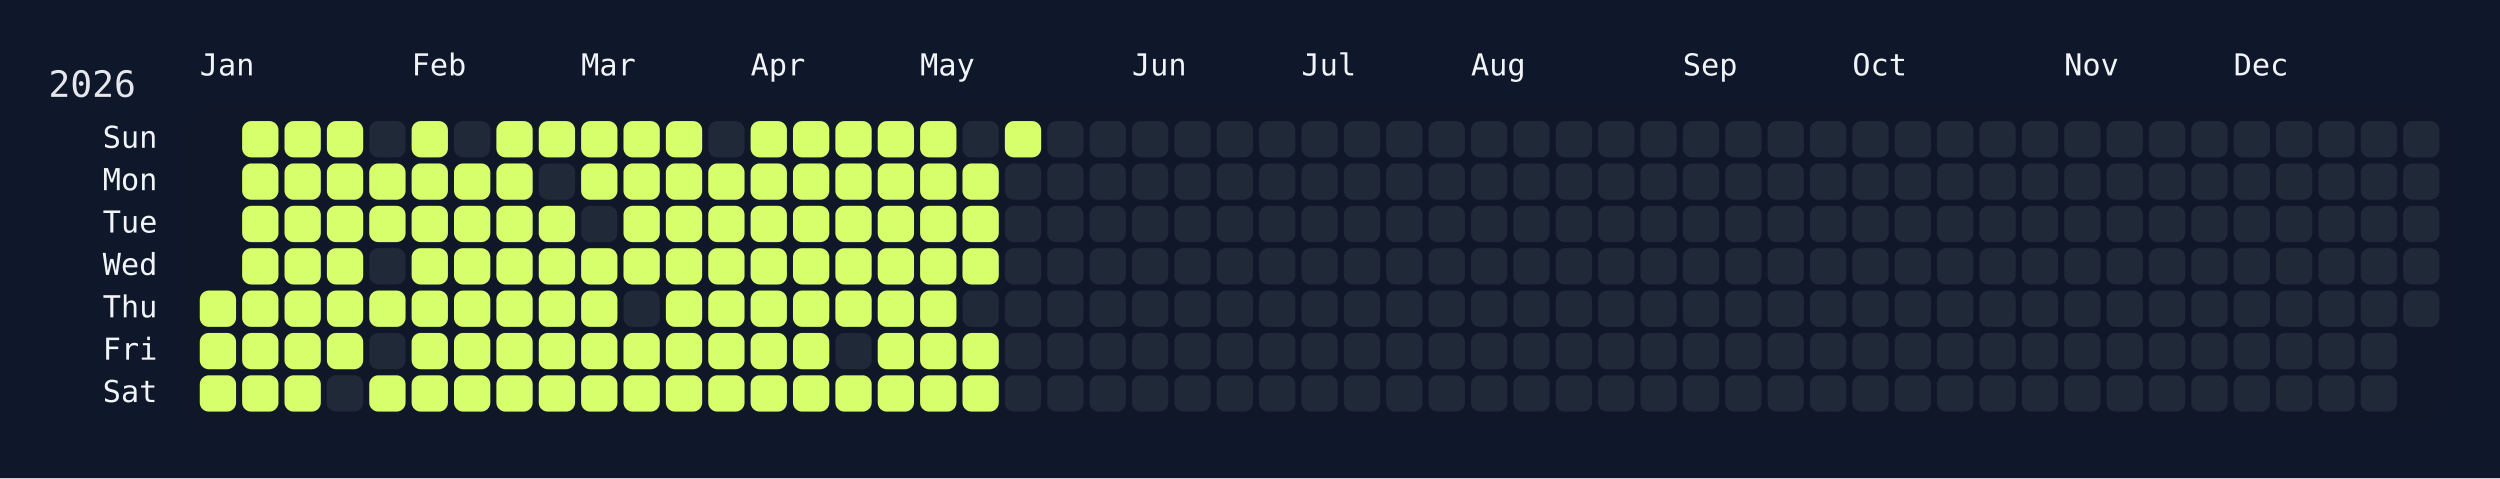
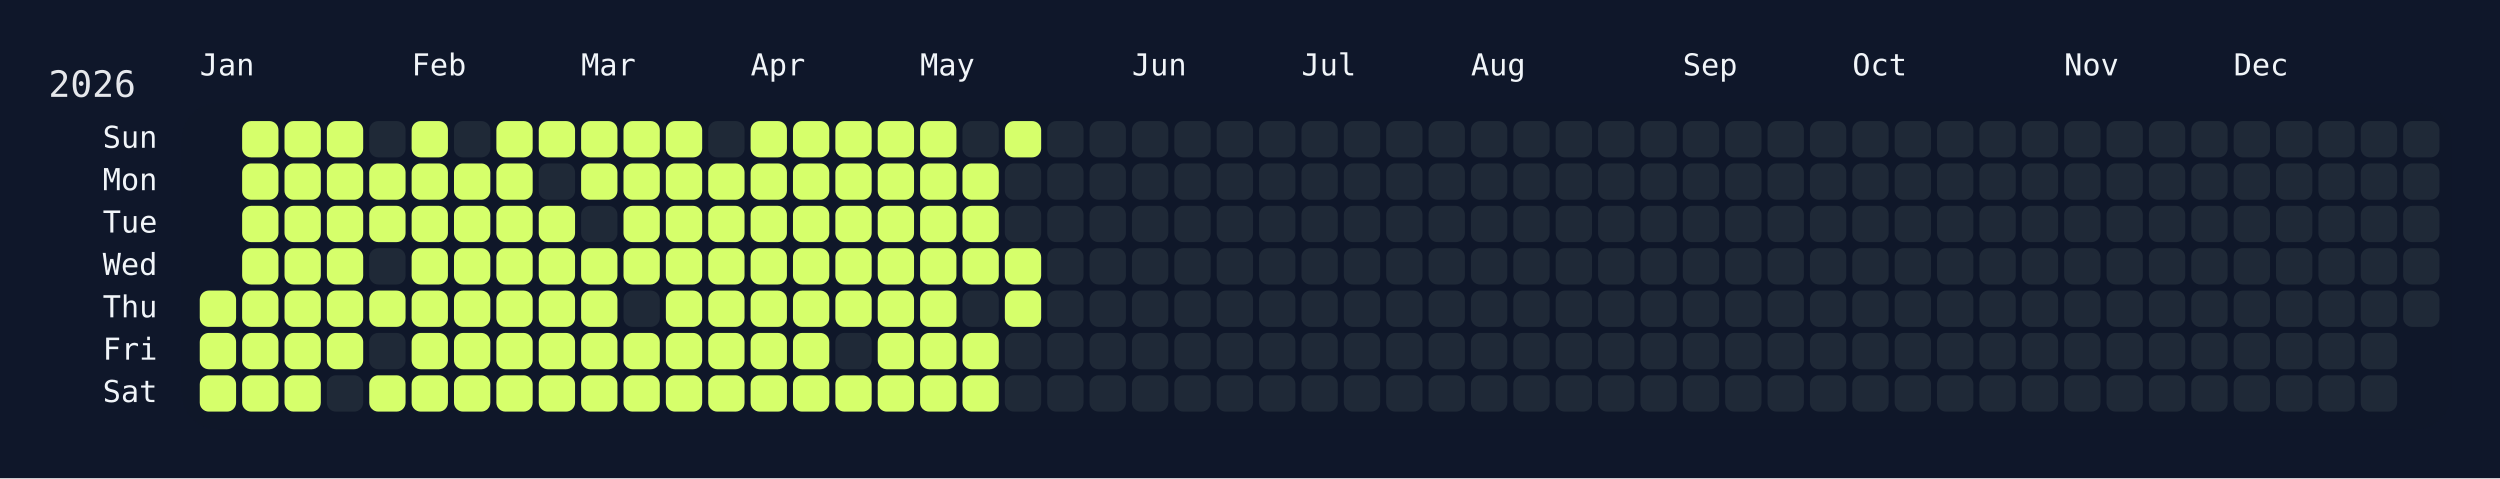
<svg xmlns="http://www.w3.org/2000/svg" width="826" height="158" viewBox="0 0 826 158">
  <rect width="826" height="158" fill="#0f172a" />
  <rect x="60" y="34" width="750" height="108" rx="12" ry="12" fill="rgba(15, 23, 42, 0.8)" />
  <text x="16" y="32" font-size="12" fill="#e5e7eb" font-family="JetBrains Mono, ui-monospace, SFMono-Regular, Menlo, Monaco, Consolas, monospace">2026</text>
  <text x="66" y="18" font-size="10" fill="#f1f5f9" font-family="JetBrains Mono, ui-monospace, SFMono-Regular, Menlo, Monaco, Consolas, monospace" dominant-baseline="hanging">Jan</text>
  <text x="136" y="18" font-size="10" fill="#f1f5f9" font-family="JetBrains Mono, ui-monospace, SFMono-Regular, Menlo, Monaco, Consolas, monospace" dominant-baseline="hanging">Feb</text>
  <text x="192" y="18" font-size="10" fill="#f1f5f9" font-family="JetBrains Mono, ui-monospace, SFMono-Regular, Menlo, Monaco, Consolas, monospace" dominant-baseline="hanging">Mar</text>
  <text x="248" y="18" font-size="10" fill="#f1f5f9" font-family="JetBrains Mono, ui-monospace, SFMono-Regular, Menlo, Monaco, Consolas, monospace" dominant-baseline="hanging">Apr</text>
  <text x="304" y="18" font-size="10" fill="#f1f5f9" font-family="JetBrains Mono, ui-monospace, SFMono-Regular, Menlo, Monaco, Consolas, monospace" dominant-baseline="hanging">May</text>
  <text x="374" y="18" font-size="10" fill="#f1f5f9" font-family="JetBrains Mono, ui-monospace, SFMono-Regular, Menlo, Monaco, Consolas, monospace" dominant-baseline="hanging">Jun</text>
  <text x="430" y="18" font-size="10" fill="#f1f5f9" font-family="JetBrains Mono, ui-monospace, SFMono-Regular, Menlo, Monaco, Consolas, monospace" dominant-baseline="hanging">Jul</text>
  <text x="486" y="18" font-size="10" fill="#f1f5f9" font-family="JetBrains Mono, ui-monospace, SFMono-Regular, Menlo, Monaco, Consolas, monospace" dominant-baseline="hanging">Aug</text>
  <text x="556" y="18" font-size="10" fill="#f1f5f9" font-family="JetBrains Mono, ui-monospace, SFMono-Regular, Menlo, Monaco, Consolas, monospace" dominant-baseline="hanging">Sep</text>
  <text x="612" y="18" font-size="10" fill="#f1f5f9" font-family="JetBrains Mono, ui-monospace, SFMono-Regular, Menlo, Monaco, Consolas, monospace" dominant-baseline="hanging">Oct</text>
  <text x="682" y="18" font-size="10" fill="#f1f5f9" font-family="JetBrains Mono, ui-monospace, SFMono-Regular, Menlo, Monaco, Consolas, monospace" dominant-baseline="hanging">Nov</text>
  <text x="738" y="18" font-size="10" fill="#f1f5f9" font-family="JetBrains Mono, ui-monospace, SFMono-Regular, Menlo, Monaco, Consolas, monospace" dominant-baseline="hanging">Dec</text>
  <text x="52" y="46.0" font-size="10" fill="#f1f5f9" font-family="JetBrains Mono, ui-monospace, SFMono-Regular, Menlo, Monaco, Consolas, monospace" text-anchor="end" dominant-baseline="middle">Sun</text>
  <text x="52" y="60.0" font-size="10" fill="#f1f5f9" font-family="JetBrains Mono, ui-monospace, SFMono-Regular, Menlo, Monaco, Consolas, monospace" text-anchor="end" dominant-baseline="middle">Mon</text>
  <text x="52" y="74.0" font-size="10" fill="#f1f5f9" font-family="JetBrains Mono, ui-monospace, SFMono-Regular, Menlo, Monaco, Consolas, monospace" text-anchor="end" dominant-baseline="middle">Tue</text>
  <text x="52" y="88.0" font-size="10" fill="#f1f5f9" font-family="JetBrains Mono, ui-monospace, SFMono-Regular, Menlo, Monaco, Consolas, monospace" text-anchor="end" dominant-baseline="middle">Wed</text>
  <text x="52" y="102.0" font-size="10" fill="#f1f5f9" font-family="JetBrains Mono, ui-monospace, SFMono-Regular, Menlo, Monaco, Consolas, monospace" text-anchor="end" dominant-baseline="middle">Thu</text>
  <text x="52" y="116.0" font-size="10" fill="#f1f5f9" font-family="JetBrains Mono, ui-monospace, SFMono-Regular, Menlo, Monaco, Consolas, monospace" text-anchor="end" dominant-baseline="middle">Fri</text>
  <text x="52" y="130.0" font-size="10" fill="#f1f5f9" font-family="JetBrains Mono, ui-monospace, SFMono-Regular, Menlo, Monaco, Consolas, monospace" text-anchor="end" dominant-baseline="middle">Sat</text>
  <g transform="translate(66,40)">
    <rect x="0" y="56" width="12" height="12" rx="3" ry="3" fill="#d6ff6b" data-date="2026-01-01" />
    <rect x="0" y="70" width="12" height="12" rx="3" ry="3" fill="#d6ff6b" data-date="2026-01-02" />
    <rect x="0" y="84" width="12" height="12" rx="3" ry="3" fill="#d6ff6b" data-date="2026-01-03" />
    <rect x="14" y="0" width="12" height="12" rx="3" ry="3" fill="#d6ff6b" data-date="2026-01-04" />
    <rect x="14" y="14" width="12" height="12" rx="3" ry="3" fill="#d6ff6b" data-date="2026-01-05" />
    <rect x="14" y="28" width="12" height="12" rx="3" ry="3" fill="#d6ff6b" data-date="2026-01-06" />
    <rect x="14" y="42" width="12" height="12" rx="3" ry="3" fill="#d6ff6b" data-date="2026-01-07" />
    <rect x="14" y="56" width="12" height="12" rx="3" ry="3" fill="#d6ff6b" data-date="2026-01-08" />
    <rect x="14" y="70" width="12" height="12" rx="3" ry="3" fill="#d6ff6b" data-date="2026-01-09" />
    <rect x="14" y="84" width="12" height="12" rx="3" ry="3" fill="#d6ff6b" data-date="2026-01-10" />
    <rect x="28" y="0" width="12" height="12" rx="3" ry="3" fill="#d6ff6b" data-date="2026-01-11" />
    <rect x="28" y="14" width="12" height="12" rx="3" ry="3" fill="#d6ff6b" data-date="2026-01-12" />
    <rect x="28" y="28" width="12" height="12" rx="3" ry="3" fill="#d6ff6b" data-date="2026-01-13" />
    <rect x="28" y="42" width="12" height="12" rx="3" ry="3" fill="#d6ff6b" data-date="2026-01-14" />
    <rect x="28" y="56" width="12" height="12" rx="3" ry="3" fill="#d6ff6b" data-date="2026-01-15" />
    <rect x="28" y="70" width="12" height="12" rx="3" ry="3" fill="#d6ff6b" data-date="2026-01-16" />
    <rect x="28" y="84" width="12" height="12" rx="3" ry="3" fill="#d6ff6b" data-date="2026-01-17" />
    <rect x="42" y="0" width="12" height="12" rx="3" ry="3" fill="#d6ff6b" data-date="2026-01-18" />
    <rect x="42" y="14" width="12" height="12" rx="3" ry="3" fill="#d6ff6b" data-date="2026-01-19" />
    <rect x="42" y="28" width="12" height="12" rx="3" ry="3" fill="#d6ff6b" data-date="2026-01-20" />
    <rect x="42" y="42" width="12" height="12" rx="3" ry="3" fill="#d6ff6b" data-date="2026-01-21" />
    <rect x="42" y="56" width="12" height="12" rx="3" ry="3" fill="#d6ff6b" data-date="2026-01-22" />
    <rect x="42" y="70" width="12" height="12" rx="3" ry="3" fill="#d6ff6b" data-date="2026-01-23" />
    <rect x="42" y="84" width="12" height="12" rx="3" ry="3" fill="#1f2937" data-date="2026-01-24" />
    <rect x="56" y="0" width="12" height="12" rx="3" ry="3" fill="#1f2937" data-date="2026-01-25" />
    <rect x="56" y="14" width="12" height="12" rx="3" ry="3" fill="#d6ff6b" data-date="2026-01-26" />
    <rect x="56" y="28" width="12" height="12" rx="3" ry="3" fill="#d6ff6b" data-date="2026-01-27" />
    <rect x="56" y="42" width="12" height="12" rx="3" ry="3" fill="#1f2937" data-date="2026-01-28" />
    <rect x="56" y="56" width="12" height="12" rx="3" ry="3" fill="#d6ff6b" data-date="2026-01-29" />
    <rect x="56" y="70" width="12" height="12" rx="3" ry="3" fill="#1f2937" data-date="2026-01-30" />
    <rect x="56" y="84" width="12" height="12" rx="3" ry="3" fill="#d6ff6b" data-date="2026-01-31" />
    <rect x="70" y="0" width="12" height="12" rx="3" ry="3" fill="#d6ff6b" data-date="2026-02-01" />
    <rect x="70" y="14" width="12" height="12" rx="3" ry="3" fill="#d6ff6b" data-date="2026-02-02" />
    <rect x="70" y="28" width="12" height="12" rx="3" ry="3" fill="#d6ff6b" data-date="2026-02-03" />
    <rect x="70" y="42" width="12" height="12" rx="3" ry="3" fill="#d6ff6b" data-date="2026-02-04" />
    <rect x="70" y="56" width="12" height="12" rx="3" ry="3" fill="#d6ff6b" data-date="2026-02-05" />
    <rect x="70" y="70" width="12" height="12" rx="3" ry="3" fill="#d6ff6b" data-date="2026-02-06" />
    <rect x="70" y="84" width="12" height="12" rx="3" ry="3" fill="#d6ff6b" data-date="2026-02-07" />
    <rect x="84" y="0" width="12" height="12" rx="3" ry="3" fill="#1f2937" data-date="2026-02-08" />
    <rect x="84" y="14" width="12" height="12" rx="3" ry="3" fill="#d6ff6b" data-date="2026-02-09" />
    <rect x="84" y="28" width="12" height="12" rx="3" ry="3" fill="#d6ff6b" data-date="2026-02-10" />
    <rect x="84" y="42" width="12" height="12" rx="3" ry="3" fill="#d6ff6b" data-date="2026-02-11" />
    <rect x="84" y="56" width="12" height="12" rx="3" ry="3" fill="#d6ff6b" data-date="2026-02-12" />
    <rect x="84" y="70" width="12" height="12" rx="3" ry="3" fill="#d6ff6b" data-date="2026-02-13" />
    <rect x="84" y="84" width="12" height="12" rx="3" ry="3" fill="#d6ff6b" data-date="2026-02-14" />
    <rect x="98" y="0" width="12" height="12" rx="3" ry="3" fill="#d6ff6b" data-date="2026-02-15" />
    <rect x="98" y="14" width="12" height="12" rx="3" ry="3" fill="#d6ff6b" data-date="2026-02-16" />
    <rect x="98" y="28" width="12" height="12" rx="3" ry="3" fill="#d6ff6b" data-date="2026-02-17" />
    <rect x="98" y="42" width="12" height="12" rx="3" ry="3" fill="#d6ff6b" data-date="2026-02-18" />
    <rect x="98" y="56" width="12" height="12" rx="3" ry="3" fill="#d6ff6b" data-date="2026-02-19" />
    <rect x="98" y="70" width="12" height="12" rx="3" ry="3" fill="#d6ff6b" data-date="2026-02-20" />
    <rect x="98" y="84" width="12" height="12" rx="3" ry="3" fill="#d6ff6b" data-date="2026-02-21" />
    <rect x="112" y="0" width="12" height="12" rx="3" ry="3" fill="#d6ff6b" data-date="2026-02-22" />
    <rect x="112" y="14" width="12" height="12" rx="3" ry="3" fill="#1f2937" data-date="2026-02-23" />
    <rect x="112" y="28" width="12" height="12" rx="3" ry="3" fill="#d6ff6b" data-date="2026-02-24" />
    <rect x="112" y="42" width="12" height="12" rx="3" ry="3" fill="#d6ff6b" data-date="2026-02-25" />
    <rect x="112" y="56" width="12" height="12" rx="3" ry="3" fill="#d6ff6b" data-date="2026-02-26" />
    <rect x="112" y="70" width="12" height="12" rx="3" ry="3" fill="#d6ff6b" data-date="2026-02-27" />
    <rect x="112" y="84" width="12" height="12" rx="3" ry="3" fill="#d6ff6b" data-date="2026-02-28" />
    <rect x="126" y="0" width="12" height="12" rx="3" ry="3" fill="#d6ff6b" data-date="2026-03-01" />
    <rect x="126" y="14" width="12" height="12" rx="3" ry="3" fill="#d6ff6b" data-date="2026-03-02" />
    <rect x="126" y="28" width="12" height="12" rx="3" ry="3" fill="#1f2937" data-date="2026-03-03" />
    <rect x="126" y="42" width="12" height="12" rx="3" ry="3" fill="#d6ff6b" data-date="2026-03-04" />
    <rect x="126" y="56" width="12" height="12" rx="3" ry="3" fill="#d6ff6b" data-date="2026-03-05" />
    <rect x="126" y="70" width="12" height="12" rx="3" ry="3" fill="#d6ff6b" data-date="2026-03-06" />
    <rect x="126" y="84" width="12" height="12" rx="3" ry="3" fill="#d6ff6b" data-date="2026-03-07" />
    <rect x="140" y="0" width="12" height="12" rx="3" ry="3" fill="#d6ff6b" data-date="2026-03-08" />
    <rect x="140" y="14" width="12" height="12" rx="3" ry="3" fill="#d6ff6b" data-date="2026-03-09" />
    <rect x="140" y="28" width="12" height="12" rx="3" ry="3" fill="#d6ff6b" data-date="2026-03-10" />
    <rect x="140" y="42" width="12" height="12" rx="3" ry="3" fill="#d6ff6b" data-date="2026-03-11" />
    <rect x="140" y="56" width="12" height="12" rx="3" ry="3" fill="#1f2937" data-date="2026-03-12" />
    <rect x="140" y="70" width="12" height="12" rx="3" ry="3" fill="#d6ff6b" data-date="2026-03-13" />
    <rect x="140" y="84" width="12" height="12" rx="3" ry="3" fill="#d6ff6b" data-date="2026-03-14" />
    <rect x="154" y="0" width="12" height="12" rx="3" ry="3" fill="#d6ff6b" data-date="2026-03-15" />
    <rect x="154" y="14" width="12" height="12" rx="3" ry="3" fill="#d6ff6b" data-date="2026-03-16" />
    <rect x="154" y="28" width="12" height="12" rx="3" ry="3" fill="#d6ff6b" data-date="2026-03-17" />
    <rect x="154" y="42" width="12" height="12" rx="3" ry="3" fill="#d6ff6b" data-date="2026-03-18" />
    <rect x="154" y="56" width="12" height="12" rx="3" ry="3" fill="#d6ff6b" data-date="2026-03-19" />
    <rect x="154" y="70" width="12" height="12" rx="3" ry="3" fill="#d6ff6b" data-date="2026-03-20" />
    <rect x="154" y="84" width="12" height="12" rx="3" ry="3" fill="#d6ff6b" data-date="2026-03-21" />
    <rect x="168" y="0" width="12" height="12" rx="3" ry="3" fill="#1f2937" data-date="2026-03-22" />
    <rect x="168" y="14" width="12" height="12" rx="3" ry="3" fill="#d6ff6b" data-date="2026-03-23" />
    <rect x="168" y="28" width="12" height="12" rx="3" ry="3" fill="#d6ff6b" data-date="2026-03-24" />
    <rect x="168" y="42" width="12" height="12" rx="3" ry="3" fill="#d6ff6b" data-date="2026-03-25" />
    <rect x="168" y="56" width="12" height="12" rx="3" ry="3" fill="#d6ff6b" data-date="2026-03-26" />
    <rect x="168" y="70" width="12" height="12" rx="3" ry="3" fill="#d6ff6b" data-date="2026-03-27" />
    <rect x="168" y="84" width="12" height="12" rx="3" ry="3" fill="#d6ff6b" data-date="2026-03-28" />
    <rect x="182" y="0" width="12" height="12" rx="3" ry="3" fill="#d6ff6b" data-date="2026-03-29" />
    <rect x="182" y="14" width="12" height="12" rx="3" ry="3" fill="#d6ff6b" data-date="2026-03-30" />
    <rect x="182" y="28" width="12" height="12" rx="3" ry="3" fill="#d6ff6b" data-date="2026-03-31" />
    <rect x="182" y="42" width="12" height="12" rx="3" ry="3" fill="#d6ff6b" data-date="2026-04-01" />
    <rect x="182" y="56" width="12" height="12" rx="3" ry="3" fill="#d6ff6b" data-date="2026-04-02" />
    <rect x="182" y="70" width="12" height="12" rx="3" ry="3" fill="#d6ff6b" data-date="2026-04-03" />
    <rect x="182" y="84" width="12" height="12" rx="3" ry="3" fill="#d6ff6b" data-date="2026-04-04" />
    <rect x="196" y="0" width="12" height="12" rx="3" ry="3" fill="#d6ff6b" data-date="2026-04-05" />
    <rect x="196" y="14" width="12" height="12" rx="3" ry="3" fill="#d6ff6b" data-date="2026-04-06" />
    <rect x="196" y="28" width="12" height="12" rx="3" ry="3" fill="#d6ff6b" data-date="2026-04-07" />
    <rect x="196" y="42" width="12" height="12" rx="3" ry="3" fill="#d6ff6b" data-date="2026-04-08" />
    <rect x="196" y="56" width="12" height="12" rx="3" ry="3" fill="#d6ff6b" data-date="2026-04-09" />
    <rect x="196" y="70" width="12" height="12" rx="3" ry="3" fill="#d6ff6b" data-date="2026-04-10" />
    <rect x="196" y="84" width="12" height="12" rx="3" ry="3" fill="#d6ff6b" data-date="2026-04-11" />
    <rect x="210" y="0" width="12" height="12" rx="3" ry="3" fill="#d6ff6b" data-date="2026-04-12" />
    <rect x="210" y="14" width="12" height="12" rx="3" ry="3" fill="#d6ff6b" data-date="2026-04-13" />
    <rect x="210" y="28" width="12" height="12" rx="3" ry="3" fill="#d6ff6b" data-date="2026-04-14" />
    <rect x="210" y="42" width="12" height="12" rx="3" ry="3" fill="#d6ff6b" data-date="2026-04-15" />
    <rect x="210" y="56" width="12" height="12" rx="3" ry="3" fill="#d6ff6b" data-date="2026-04-16" />
    <rect x="210" y="70" width="12" height="12" rx="3" ry="3" fill="#1f2937" data-date="2026-04-17" />
    <rect x="210" y="84" width="12" height="12" rx="3" ry="3" fill="#d6ff6b" data-date="2026-04-18" />
    <rect x="224" y="0" width="12" height="12" rx="3" ry="3" fill="#d6ff6b" data-date="2026-04-19" />
    <rect x="224" y="14" width="12" height="12" rx="3" ry="3" fill="#d6ff6b" data-date="2026-04-20" />
    <rect x="224" y="28" width="12" height="12" rx="3" ry="3" fill="#d6ff6b" data-date="2026-04-21" />
    <rect x="224" y="42" width="12" height="12" rx="3" ry="3" fill="#d6ff6b" data-date="2026-04-22" />
    <rect x="224" y="56" width="12" height="12" rx="3" ry="3" fill="#d6ff6b" data-date="2026-04-23" />
    <rect x="224" y="70" width="12" height="12" rx="3" ry="3" fill="#d6ff6b" data-date="2026-04-24" />
    <rect x="224" y="84" width="12" height="12" rx="3" ry="3" fill="#d6ff6b" data-date="2026-04-25" />
    <rect x="238" y="0" width="12" height="12" rx="3" ry="3" fill="#d6ff6b" data-date="2026-04-26" />
    <rect x="238" y="14" width="12" height="12" rx="3" ry="3" fill="#d6ff6b" data-date="2026-04-27" />
    <rect x="238" y="28" width="12" height="12" rx="3" ry="3" fill="#d6ff6b" data-date="2026-04-28" />
    <rect x="238" y="42" width="12" height="12" rx="3" ry="3" fill="#d6ff6b" data-date="2026-04-29" />
    <rect x="238" y="56" width="12" height="12" rx="3" ry="3" fill="#d6ff6b" data-date="2026-04-30" />
    <rect x="238" y="70" width="12" height="12" rx="3" ry="3" fill="#d6ff6b" data-date="2026-05-01" />
    <rect x="238" y="84" width="12" height="12" rx="3" ry="3" fill="#d6ff6b" data-date="2026-05-02" />
    <rect x="252" y="0" width="12" height="12" rx="3" ry="3" fill="#1f2937" data-date="2026-05-03" />
    <rect x="252" y="14" width="12" height="12" rx="3" ry="3" fill="#d6ff6b" data-date="2026-05-04" />
    <rect x="252" y="28" width="12" height="12" rx="3" ry="3" fill="#d6ff6b" data-date="2026-05-05" />
    <rect x="252" y="42" width="12" height="12" rx="3" ry="3" fill="#d6ff6b" data-date="2026-05-06" />
    <rect x="252" y="56" width="12" height="12" rx="3" ry="3" fill="#1f2937" data-date="2026-05-07" />
    <rect x="252" y="70" width="12" height="12" rx="3" ry="3" fill="#d6ff6b" data-date="2026-05-08" />
    <rect x="252" y="84" width="12" height="12" rx="3" ry="3" fill="#d6ff6b" data-date="2026-05-09" />
    <rect x="266" y="0" width="12" height="12" rx="3" ry="3" fill="#d6ff6b" data-date="2026-05-10" />
    <rect x="266" y="14" width="12" height="12" rx="3" ry="3" fill="#1f2937" data-date="2026-05-11" />
    <rect x="266" y="28" width="12" height="12" rx="3" ry="3" fill="#1f2937" data-date="2026-05-12" />
-     <rect x="266" y="42" width="12" height="12" rx="3" ry="3" fill="#1f2937" data-date="2026-05-13" />
-     <rect x="266" y="56" width="12" height="12" rx="3" ry="3" fill="#1f2937" data-date="2026-05-14" />
+     <rect x="266" y="42" width="12" height="12" rx="3" ry="3" fill="#d6ff6b" data-date="2026-05-13" />
+     <rect x="266" y="56" width="12" height="12" rx="3" ry="3" fill="#d6ff6b" data-date="2026-05-14" />
    <rect x="266" y="70" width="12" height="12" rx="3" ry="3" fill="#1f2937" data-date="2026-05-15" />
    <rect x="266" y="84" width="12" height="12" rx="3" ry="3" fill="#1f2937" data-date="2026-05-16" />
    <rect x="280" y="0" width="12" height="12" rx="3" ry="3" fill="#1f2937" data-date="2026-05-17" />
    <rect x="280" y="14" width="12" height="12" rx="3" ry="3" fill="#1f2937" data-date="2026-05-18" />
    <rect x="280" y="28" width="12" height="12" rx="3" ry="3" fill="#1f2937" data-date="2026-05-19" />
    <rect x="280" y="42" width="12" height="12" rx="3" ry="3" fill="#1f2937" data-date="2026-05-20" />
    <rect x="280" y="56" width="12" height="12" rx="3" ry="3" fill="#1f2937" data-date="2026-05-21" />
    <rect x="280" y="70" width="12" height="12" rx="3" ry="3" fill="#1f2937" data-date="2026-05-22" />
    <rect x="280" y="84" width="12" height="12" rx="3" ry="3" fill="#1f2937" data-date="2026-05-23" />
    <rect x="294" y="0" width="12" height="12" rx="3" ry="3" fill="#1f2937" data-date="2026-05-24" />
    <rect x="294" y="14" width="12" height="12" rx="3" ry="3" fill="#1f2937" data-date="2026-05-25" />
    <rect x="294" y="28" width="12" height="12" rx="3" ry="3" fill="#1f2937" data-date="2026-05-26" />
    <rect x="294" y="42" width="12" height="12" rx="3" ry="3" fill="#1f2937" data-date="2026-05-27" />
    <rect x="294" y="56" width="12" height="12" rx="3" ry="3" fill="#1f2937" data-date="2026-05-28" />
    <rect x="294" y="70" width="12" height="12" rx="3" ry="3" fill="#1f2937" data-date="2026-05-29" />
    <rect x="294" y="84" width="12" height="12" rx="3" ry="3" fill="#1f2937" data-date="2026-05-30" />
    <rect x="308" y="0" width="12" height="12" rx="3" ry="3" fill="#1f2937" data-date="2026-05-31" />
    <rect x="308" y="14" width="12" height="12" rx="3" ry="3" fill="#1f2937" data-date="2026-06-01" />
    <rect x="308" y="28" width="12" height="12" rx="3" ry="3" fill="#1f2937" data-date="2026-06-02" />
    <rect x="308" y="42" width="12" height="12" rx="3" ry="3" fill="#1f2937" data-date="2026-06-03" />
    <rect x="308" y="56" width="12" height="12" rx="3" ry="3" fill="#1f2937" data-date="2026-06-04" />
    <rect x="308" y="70" width="12" height="12" rx="3" ry="3" fill="#1f2937" data-date="2026-06-05" />
    <rect x="308" y="84" width="12" height="12" rx="3" ry="3" fill="#1f2937" data-date="2026-06-06" />
    <rect x="322" y="0" width="12" height="12" rx="3" ry="3" fill="#1f2937" data-date="2026-06-07" />
    <rect x="322" y="14" width="12" height="12" rx="3" ry="3" fill="#1f2937" data-date="2026-06-08" />
    <rect x="322" y="28" width="12" height="12" rx="3" ry="3" fill="#1f2937" data-date="2026-06-09" />
    <rect x="322" y="42" width="12" height="12" rx="3" ry="3" fill="#1f2937" data-date="2026-06-10" />
    <rect x="322" y="56" width="12" height="12" rx="3" ry="3" fill="#1f2937" data-date="2026-06-11" />
    <rect x="322" y="70" width="12" height="12" rx="3" ry="3" fill="#1f2937" data-date="2026-06-12" />
    <rect x="322" y="84" width="12" height="12" rx="3" ry="3" fill="#1f2937" data-date="2026-06-13" />
    <rect x="336" y="0" width="12" height="12" rx="3" ry="3" fill="#1f2937" data-date="2026-06-14" />
    <rect x="336" y="14" width="12" height="12" rx="3" ry="3" fill="#1f2937" data-date="2026-06-15" />
    <rect x="336" y="28" width="12" height="12" rx="3" ry="3" fill="#1f2937" data-date="2026-06-16" />
    <rect x="336" y="42" width="12" height="12" rx="3" ry="3" fill="#1f2937" data-date="2026-06-17" />
    <rect x="336" y="56" width="12" height="12" rx="3" ry="3" fill="#1f2937" data-date="2026-06-18" />
    <rect x="336" y="70" width="12" height="12" rx="3" ry="3" fill="#1f2937" data-date="2026-06-19" />
    <rect x="336" y="84" width="12" height="12" rx="3" ry="3" fill="#1f2937" data-date="2026-06-20" />
    <rect x="350" y="0" width="12" height="12" rx="3" ry="3" fill="#1f2937" data-date="2026-06-21" />
    <rect x="350" y="14" width="12" height="12" rx="3" ry="3" fill="#1f2937" data-date="2026-06-22" />
    <rect x="350" y="28" width="12" height="12" rx="3" ry="3" fill="#1f2937" data-date="2026-06-23" />
    <rect x="350" y="42" width="12" height="12" rx="3" ry="3" fill="#1f2937" data-date="2026-06-24" />
    <rect x="350" y="56" width="12" height="12" rx="3" ry="3" fill="#1f2937" data-date="2026-06-25" />
    <rect x="350" y="70" width="12" height="12" rx="3" ry="3" fill="#1f2937" data-date="2026-06-26" />
    <rect x="350" y="84" width="12" height="12" rx="3" ry="3" fill="#1f2937" data-date="2026-06-27" />
    <rect x="364" y="0" width="12" height="12" rx="3" ry="3" fill="#1f2937" data-date="2026-06-28" />
    <rect x="364" y="14" width="12" height="12" rx="3" ry="3" fill="#1f2937" data-date="2026-06-29" />
    <rect x="364" y="28" width="12" height="12" rx="3" ry="3" fill="#1f2937" data-date="2026-06-30" />
    <rect x="364" y="42" width="12" height="12" rx="3" ry="3" fill="#1f2937" data-date="2026-07-01" />
    <rect x="364" y="56" width="12" height="12" rx="3" ry="3" fill="#1f2937" data-date="2026-07-02" />
    <rect x="364" y="70" width="12" height="12" rx="3" ry="3" fill="#1f2937" data-date="2026-07-03" />
    <rect x="364" y="84" width="12" height="12" rx="3" ry="3" fill="#1f2937" data-date="2026-07-04" />
    <rect x="378" y="0" width="12" height="12" rx="3" ry="3" fill="#1f2937" data-date="2026-07-05" />
    <rect x="378" y="14" width="12" height="12" rx="3" ry="3" fill="#1f2937" data-date="2026-07-06" />
    <rect x="378" y="28" width="12" height="12" rx="3" ry="3" fill="#1f2937" data-date="2026-07-07" />
    <rect x="378" y="42" width="12" height="12" rx="3" ry="3" fill="#1f2937" data-date="2026-07-08" />
    <rect x="378" y="56" width="12" height="12" rx="3" ry="3" fill="#1f2937" data-date="2026-07-09" />
    <rect x="378" y="70" width="12" height="12" rx="3" ry="3" fill="#1f2937" data-date="2026-07-10" />
    <rect x="378" y="84" width="12" height="12" rx="3" ry="3" fill="#1f2937" data-date="2026-07-11" />
    <rect x="392" y="0" width="12" height="12" rx="3" ry="3" fill="#1f2937" data-date="2026-07-12" />
    <rect x="392" y="14" width="12" height="12" rx="3" ry="3" fill="#1f2937" data-date="2026-07-13" />
    <rect x="392" y="28" width="12" height="12" rx="3" ry="3" fill="#1f2937" data-date="2026-07-14" />
    <rect x="392" y="42" width="12" height="12" rx="3" ry="3" fill="#1f2937" data-date="2026-07-15" />
    <rect x="392" y="56" width="12" height="12" rx="3" ry="3" fill="#1f2937" data-date="2026-07-16" />
    <rect x="392" y="70" width="12" height="12" rx="3" ry="3" fill="#1f2937" data-date="2026-07-17" />
    <rect x="392" y="84" width="12" height="12" rx="3" ry="3" fill="#1f2937" data-date="2026-07-18" />
    <rect x="406" y="0" width="12" height="12" rx="3" ry="3" fill="#1f2937" data-date="2026-07-19" />
    <rect x="406" y="14" width="12" height="12" rx="3" ry="3" fill="#1f2937" data-date="2026-07-20" />
    <rect x="406" y="28" width="12" height="12" rx="3" ry="3" fill="#1f2937" data-date="2026-07-21" />
    <rect x="406" y="42" width="12" height="12" rx="3" ry="3" fill="#1f2937" data-date="2026-07-22" />
    <rect x="406" y="56" width="12" height="12" rx="3" ry="3" fill="#1f2937" data-date="2026-07-23" />
    <rect x="406" y="70" width="12" height="12" rx="3" ry="3" fill="#1f2937" data-date="2026-07-24" />
    <rect x="406" y="84" width="12" height="12" rx="3" ry="3" fill="#1f2937" data-date="2026-07-25" />
    <rect x="420" y="0" width="12" height="12" rx="3" ry="3" fill="#1f2937" data-date="2026-07-26" />
    <rect x="420" y="14" width="12" height="12" rx="3" ry="3" fill="#1f2937" data-date="2026-07-27" />
    <rect x="420" y="28" width="12" height="12" rx="3" ry="3" fill="#1f2937" data-date="2026-07-28" />
    <rect x="420" y="42" width="12" height="12" rx="3" ry="3" fill="#1f2937" data-date="2026-07-29" />
    <rect x="420" y="56" width="12" height="12" rx="3" ry="3" fill="#1f2937" data-date="2026-07-30" />
    <rect x="420" y="70" width="12" height="12" rx="3" ry="3" fill="#1f2937" data-date="2026-07-31" />
    <rect x="420" y="84" width="12" height="12" rx="3" ry="3" fill="#1f2937" data-date="2026-08-01" />
    <rect x="434" y="0" width="12" height="12" rx="3" ry="3" fill="#1f2937" data-date="2026-08-02" />
    <rect x="434" y="14" width="12" height="12" rx="3" ry="3" fill="#1f2937" data-date="2026-08-03" />
    <rect x="434" y="28" width="12" height="12" rx="3" ry="3" fill="#1f2937" data-date="2026-08-04" />
    <rect x="434" y="42" width="12" height="12" rx="3" ry="3" fill="#1f2937" data-date="2026-08-05" />
    <rect x="434" y="56" width="12" height="12" rx="3" ry="3" fill="#1f2937" data-date="2026-08-06" />
    <rect x="434" y="70" width="12" height="12" rx="3" ry="3" fill="#1f2937" data-date="2026-08-07" />
    <rect x="434" y="84" width="12" height="12" rx="3" ry="3" fill="#1f2937" data-date="2026-08-08" />
    <rect x="448" y="0" width="12" height="12" rx="3" ry="3" fill="#1f2937" data-date="2026-08-09" />
    <rect x="448" y="14" width="12" height="12" rx="3" ry="3" fill="#1f2937" data-date="2026-08-10" />
    <rect x="448" y="28" width="12" height="12" rx="3" ry="3" fill="#1f2937" data-date="2026-08-11" />
    <rect x="448" y="42" width="12" height="12" rx="3" ry="3" fill="#1f2937" data-date="2026-08-12" />
    <rect x="448" y="56" width="12" height="12" rx="3" ry="3" fill="#1f2937" data-date="2026-08-13" />
    <rect x="448" y="70" width="12" height="12" rx="3" ry="3" fill="#1f2937" data-date="2026-08-14" />
    <rect x="448" y="84" width="12" height="12" rx="3" ry="3" fill="#1f2937" data-date="2026-08-15" />
    <rect x="462" y="0" width="12" height="12" rx="3" ry="3" fill="#1f2937" data-date="2026-08-16" />
    <rect x="462" y="14" width="12" height="12" rx="3" ry="3" fill="#1f2937" data-date="2026-08-17" />
    <rect x="462" y="28" width="12" height="12" rx="3" ry="3" fill="#1f2937" data-date="2026-08-18" />
    <rect x="462" y="42" width="12" height="12" rx="3" ry="3" fill="#1f2937" data-date="2026-08-19" />
    <rect x="462" y="56" width="12" height="12" rx="3" ry="3" fill="#1f2937" data-date="2026-08-20" />
    <rect x="462" y="70" width="12" height="12" rx="3" ry="3" fill="#1f2937" data-date="2026-08-21" />
    <rect x="462" y="84" width="12" height="12" rx="3" ry="3" fill="#1f2937" data-date="2026-08-22" />
    <rect x="476" y="0" width="12" height="12" rx="3" ry="3" fill="#1f2937" data-date="2026-08-23" />
    <rect x="476" y="14" width="12" height="12" rx="3" ry="3" fill="#1f2937" data-date="2026-08-24" />
    <rect x="476" y="28" width="12" height="12" rx="3" ry="3" fill="#1f2937" data-date="2026-08-25" />
    <rect x="476" y="42" width="12" height="12" rx="3" ry="3" fill="#1f2937" data-date="2026-08-26" />
    <rect x="476" y="56" width="12" height="12" rx="3" ry="3" fill="#1f2937" data-date="2026-08-27" />
    <rect x="476" y="70" width="12" height="12" rx="3" ry="3" fill="#1f2937" data-date="2026-08-28" />
    <rect x="476" y="84" width="12" height="12" rx="3" ry="3" fill="#1f2937" data-date="2026-08-29" />
    <rect x="490" y="0" width="12" height="12" rx="3" ry="3" fill="#1f2937" data-date="2026-08-30" />
    <rect x="490" y="14" width="12" height="12" rx="3" ry="3" fill="#1f2937" data-date="2026-08-31" />
    <rect x="490" y="28" width="12" height="12" rx="3" ry="3" fill="#1f2937" data-date="2026-09-01" />
    <rect x="490" y="42" width="12" height="12" rx="3" ry="3" fill="#1f2937" data-date="2026-09-02" />
    <rect x="490" y="56" width="12" height="12" rx="3" ry="3" fill="#1f2937" data-date="2026-09-03" />
    <rect x="490" y="70" width="12" height="12" rx="3" ry="3" fill="#1f2937" data-date="2026-09-04" />
    <rect x="490" y="84" width="12" height="12" rx="3" ry="3" fill="#1f2937" data-date="2026-09-05" />
    <rect x="504" y="0" width="12" height="12" rx="3" ry="3" fill="#1f2937" data-date="2026-09-06" />
    <rect x="504" y="14" width="12" height="12" rx="3" ry="3" fill="#1f2937" data-date="2026-09-07" />
    <rect x="504" y="28" width="12" height="12" rx="3" ry="3" fill="#1f2937" data-date="2026-09-08" />
    <rect x="504" y="42" width="12" height="12" rx="3" ry="3" fill="#1f2937" data-date="2026-09-09" />
    <rect x="504" y="56" width="12" height="12" rx="3" ry="3" fill="#1f2937" data-date="2026-09-10" />
    <rect x="504" y="70" width="12" height="12" rx="3" ry="3" fill="#1f2937" data-date="2026-09-11" />
    <rect x="504" y="84" width="12" height="12" rx="3" ry="3" fill="#1f2937" data-date="2026-09-12" />
    <rect x="518" y="0" width="12" height="12" rx="3" ry="3" fill="#1f2937" data-date="2026-09-13" />
    <rect x="518" y="14" width="12" height="12" rx="3" ry="3" fill="#1f2937" data-date="2026-09-14" />
    <rect x="518" y="28" width="12" height="12" rx="3" ry="3" fill="#1f2937" data-date="2026-09-15" />
    <rect x="518" y="42" width="12" height="12" rx="3" ry="3" fill="#1f2937" data-date="2026-09-16" />
    <rect x="518" y="56" width="12" height="12" rx="3" ry="3" fill="#1f2937" data-date="2026-09-17" />
    <rect x="518" y="70" width="12" height="12" rx="3" ry="3" fill="#1f2937" data-date="2026-09-18" />
    <rect x="518" y="84" width="12" height="12" rx="3" ry="3" fill="#1f2937" data-date="2026-09-19" />
    <rect x="532" y="0" width="12" height="12" rx="3" ry="3" fill="#1f2937" data-date="2026-09-20" />
    <rect x="532" y="14" width="12" height="12" rx="3" ry="3" fill="#1f2937" data-date="2026-09-21" />
    <rect x="532" y="28" width="12" height="12" rx="3" ry="3" fill="#1f2937" data-date="2026-09-22" />
    <rect x="532" y="42" width="12" height="12" rx="3" ry="3" fill="#1f2937" data-date="2026-09-23" />
    <rect x="532" y="56" width="12" height="12" rx="3" ry="3" fill="#1f2937" data-date="2026-09-24" />
    <rect x="532" y="70" width="12" height="12" rx="3" ry="3" fill="#1f2937" data-date="2026-09-25" />
    <rect x="532" y="84" width="12" height="12" rx="3" ry="3" fill="#1f2937" data-date="2026-09-26" />
    <rect x="546" y="0" width="12" height="12" rx="3" ry="3" fill="#1f2937" data-date="2026-09-27" />
    <rect x="546" y="14" width="12" height="12" rx="3" ry="3" fill="#1f2937" data-date="2026-09-28" />
    <rect x="546" y="28" width="12" height="12" rx="3" ry="3" fill="#1f2937" data-date="2026-09-29" />
    <rect x="546" y="42" width="12" height="12" rx="3" ry="3" fill="#1f2937" data-date="2026-09-30" />
    <rect x="546" y="56" width="12" height="12" rx="3" ry="3" fill="#1f2937" data-date="2026-10-01" />
    <rect x="546" y="70" width="12" height="12" rx="3" ry="3" fill="#1f2937" data-date="2026-10-02" />
    <rect x="546" y="84" width="12" height="12" rx="3" ry="3" fill="#1f2937" data-date="2026-10-03" />
    <rect x="560" y="0" width="12" height="12" rx="3" ry="3" fill="#1f2937" data-date="2026-10-04" />
    <rect x="560" y="14" width="12" height="12" rx="3" ry="3" fill="#1f2937" data-date="2026-10-05" />
    <rect x="560" y="28" width="12" height="12" rx="3" ry="3" fill="#1f2937" data-date="2026-10-06" />
    <rect x="560" y="42" width="12" height="12" rx="3" ry="3" fill="#1f2937" data-date="2026-10-07" />
    <rect x="560" y="56" width="12" height="12" rx="3" ry="3" fill="#1f2937" data-date="2026-10-08" />
    <rect x="560" y="70" width="12" height="12" rx="3" ry="3" fill="#1f2937" data-date="2026-10-09" />
    <rect x="560" y="84" width="12" height="12" rx="3" ry="3" fill="#1f2937" data-date="2026-10-10" />
    <rect x="574" y="0" width="12" height="12" rx="3" ry="3" fill="#1f2937" data-date="2026-10-11" />
    <rect x="574" y="14" width="12" height="12" rx="3" ry="3" fill="#1f2937" data-date="2026-10-12" />
    <rect x="574" y="28" width="12" height="12" rx="3" ry="3" fill="#1f2937" data-date="2026-10-13" />
    <rect x="574" y="42" width="12" height="12" rx="3" ry="3" fill="#1f2937" data-date="2026-10-14" />
    <rect x="574" y="56" width="12" height="12" rx="3" ry="3" fill="#1f2937" data-date="2026-10-15" />
    <rect x="574" y="70" width="12" height="12" rx="3" ry="3" fill="#1f2937" data-date="2026-10-16" />
    <rect x="574" y="84" width="12" height="12" rx="3" ry="3" fill="#1f2937" data-date="2026-10-17" />
    <rect x="588" y="0" width="12" height="12" rx="3" ry="3" fill="#1f2937" data-date="2026-10-18" />
    <rect x="588" y="14" width="12" height="12" rx="3" ry="3" fill="#1f2937" data-date="2026-10-19" />
    <rect x="588" y="28" width="12" height="12" rx="3" ry="3" fill="#1f2937" data-date="2026-10-20" />
    <rect x="588" y="42" width="12" height="12" rx="3" ry="3" fill="#1f2937" data-date="2026-10-21" />
    <rect x="588" y="56" width="12" height="12" rx="3" ry="3" fill="#1f2937" data-date="2026-10-22" />
    <rect x="588" y="70" width="12" height="12" rx="3" ry="3" fill="#1f2937" data-date="2026-10-23" />
    <rect x="588" y="84" width="12" height="12" rx="3" ry="3" fill="#1f2937" data-date="2026-10-24" />
    <rect x="602" y="0" width="12" height="12" rx="3" ry="3" fill="#1f2937" data-date="2026-10-25" />
    <rect x="602" y="14" width="12" height="12" rx="3" ry="3" fill="#1f2937" data-date="2026-10-26" />
    <rect x="602" y="28" width="12" height="12" rx="3" ry="3" fill="#1f2937" data-date="2026-10-27" />
    <rect x="602" y="42" width="12" height="12" rx="3" ry="3" fill="#1f2937" data-date="2026-10-28" />
    <rect x="602" y="56" width="12" height="12" rx="3" ry="3" fill="#1f2937" data-date="2026-10-29" />
    <rect x="602" y="70" width="12" height="12" rx="3" ry="3" fill="#1f2937" data-date="2026-10-30" />
    <rect x="602" y="84" width="12" height="12" rx="3" ry="3" fill="#1f2937" data-date="2026-10-31" />
    <rect x="616" y="0" width="12" height="12" rx="3" ry="3" fill="#1f2937" data-date="2026-11-01" />
    <rect x="616" y="14" width="12" height="12" rx="3" ry="3" fill="#1f2937" data-date="2026-11-02" />
    <rect x="616" y="28" width="12" height="12" rx="3" ry="3" fill="#1f2937" data-date="2026-11-03" />
    <rect x="616" y="42" width="12" height="12" rx="3" ry="3" fill="#1f2937" data-date="2026-11-04" />
    <rect x="616" y="56" width="12" height="12" rx="3" ry="3" fill="#1f2937" data-date="2026-11-05" />
    <rect x="616" y="70" width="12" height="12" rx="3" ry="3" fill="#1f2937" data-date="2026-11-06" />
    <rect x="616" y="84" width="12" height="12" rx="3" ry="3" fill="#1f2937" data-date="2026-11-07" />
    <rect x="630" y="0" width="12" height="12" rx="3" ry="3" fill="#1f2937" data-date="2026-11-08" />
    <rect x="630" y="14" width="12" height="12" rx="3" ry="3" fill="#1f2937" data-date="2026-11-09" />
    <rect x="630" y="28" width="12" height="12" rx="3" ry="3" fill="#1f2937" data-date="2026-11-10" />
    <rect x="630" y="42" width="12" height="12" rx="3" ry="3" fill="#1f2937" data-date="2026-11-11" />
    <rect x="630" y="56" width="12" height="12" rx="3" ry="3" fill="#1f2937" data-date="2026-11-12" />
    <rect x="630" y="70" width="12" height="12" rx="3" ry="3" fill="#1f2937" data-date="2026-11-13" />
    <rect x="630" y="84" width="12" height="12" rx="3" ry="3" fill="#1f2937" data-date="2026-11-14" />
    <rect x="644" y="0" width="12" height="12" rx="3" ry="3" fill="#1f2937" data-date="2026-11-15" />
    <rect x="644" y="14" width="12" height="12" rx="3" ry="3" fill="#1f2937" data-date="2026-11-16" />
    <rect x="644" y="28" width="12" height="12" rx="3" ry="3" fill="#1f2937" data-date="2026-11-17" />
    <rect x="644" y="42" width="12" height="12" rx="3" ry="3" fill="#1f2937" data-date="2026-11-18" />
    <rect x="644" y="56" width="12" height="12" rx="3" ry="3" fill="#1f2937" data-date="2026-11-19" />
    <rect x="644" y="70" width="12" height="12" rx="3" ry="3" fill="#1f2937" data-date="2026-11-20" />
    <rect x="644" y="84" width="12" height="12" rx="3" ry="3" fill="#1f2937" data-date="2026-11-21" />
    <rect x="658" y="0" width="12" height="12" rx="3" ry="3" fill="#1f2937" data-date="2026-11-22" />
    <rect x="658" y="14" width="12" height="12" rx="3" ry="3" fill="#1f2937" data-date="2026-11-23" />
    <rect x="658" y="28" width="12" height="12" rx="3" ry="3" fill="#1f2937" data-date="2026-11-24" />
    <rect x="658" y="42" width="12" height="12" rx="3" ry="3" fill="#1f2937" data-date="2026-11-25" />
    <rect x="658" y="56" width="12" height="12" rx="3" ry="3" fill="#1f2937" data-date="2026-11-26" />
    <rect x="658" y="70" width="12" height="12" rx="3" ry="3" fill="#1f2937" data-date="2026-11-27" />
    <rect x="658" y="84" width="12" height="12" rx="3" ry="3" fill="#1f2937" data-date="2026-11-28" />
    <rect x="672" y="0" width="12" height="12" rx="3" ry="3" fill="#1f2937" data-date="2026-11-29" />
    <rect x="672" y="14" width="12" height="12" rx="3" ry="3" fill="#1f2937" data-date="2026-11-30" />
    <rect x="672" y="28" width="12" height="12" rx="3" ry="3" fill="#1f2937" data-date="2026-12-01" />
    <rect x="672" y="42" width="12" height="12" rx="3" ry="3" fill="#1f2937" data-date="2026-12-02" />
    <rect x="672" y="56" width="12" height="12" rx="3" ry="3" fill="#1f2937" data-date="2026-12-03" />
    <rect x="672" y="70" width="12" height="12" rx="3" ry="3" fill="#1f2937" data-date="2026-12-04" />
    <rect x="672" y="84" width="12" height="12" rx="3" ry="3" fill="#1f2937" data-date="2026-12-05" />
    <rect x="686" y="0" width="12" height="12" rx="3" ry="3" fill="#1f2937" data-date="2026-12-06" />
    <rect x="686" y="14" width="12" height="12" rx="3" ry="3" fill="#1f2937" data-date="2026-12-07" />
    <rect x="686" y="28" width="12" height="12" rx="3" ry="3" fill="#1f2937" data-date="2026-12-08" />
    <rect x="686" y="42" width="12" height="12" rx="3" ry="3" fill="#1f2937" data-date="2026-12-09" />
    <rect x="686" y="56" width="12" height="12" rx="3" ry="3" fill="#1f2937" data-date="2026-12-10" />
    <rect x="686" y="70" width="12" height="12" rx="3" ry="3" fill="#1f2937" data-date="2026-12-11" />
    <rect x="686" y="84" width="12" height="12" rx="3" ry="3" fill="#1f2937" data-date="2026-12-12" />
    <rect x="700" y="0" width="12" height="12" rx="3" ry="3" fill="#1f2937" data-date="2026-12-13" />
    <rect x="700" y="14" width="12" height="12" rx="3" ry="3" fill="#1f2937" data-date="2026-12-14" />
    <rect x="700" y="28" width="12" height="12" rx="3" ry="3" fill="#1f2937" data-date="2026-12-15" />
    <rect x="700" y="42" width="12" height="12" rx="3" ry="3" fill="#1f2937" data-date="2026-12-16" />
    <rect x="700" y="56" width="12" height="12" rx="3" ry="3" fill="#1f2937" data-date="2026-12-17" />
    <rect x="700" y="70" width="12" height="12" rx="3" ry="3" fill="#1f2937" data-date="2026-12-18" />
    <rect x="700" y="84" width="12" height="12" rx="3" ry="3" fill="#1f2937" data-date="2026-12-19" />
    <rect x="714" y="0" width="12" height="12" rx="3" ry="3" fill="#1f2937" data-date="2026-12-20" />
    <rect x="714" y="14" width="12" height="12" rx="3" ry="3" fill="#1f2937" data-date="2026-12-21" />
    <rect x="714" y="28" width="12" height="12" rx="3" ry="3" fill="#1f2937" data-date="2026-12-22" />
    <rect x="714" y="42" width="12" height="12" rx="3" ry="3" fill="#1f2937" data-date="2026-12-23" />
    <rect x="714" y="56" width="12" height="12" rx="3" ry="3" fill="#1f2937" data-date="2026-12-24" />
    <rect x="714" y="70" width="12" height="12" rx="3" ry="3" fill="#1f2937" data-date="2026-12-25" />
    <rect x="714" y="84" width="12" height="12" rx="3" ry="3" fill="#1f2937" data-date="2026-12-26" />
    <rect x="728" y="0" width="12" height="12" rx="3" ry="3" fill="#1f2937" data-date="2026-12-27" />
    <rect x="728" y="14" width="12" height="12" rx="3" ry="3" fill="#1f2937" data-date="2026-12-28" />
    <rect x="728" y="28" width="12" height="12" rx="3" ry="3" fill="#1f2937" data-date="2026-12-29" />
    <rect x="728" y="42" width="12" height="12" rx="3" ry="3" fill="#1f2937" data-date="2026-12-30" />
    <rect x="728" y="56" width="12" height="12" rx="3" ry="3" fill="#1f2937" data-date="2026-12-31" />
  </g>
</svg>
